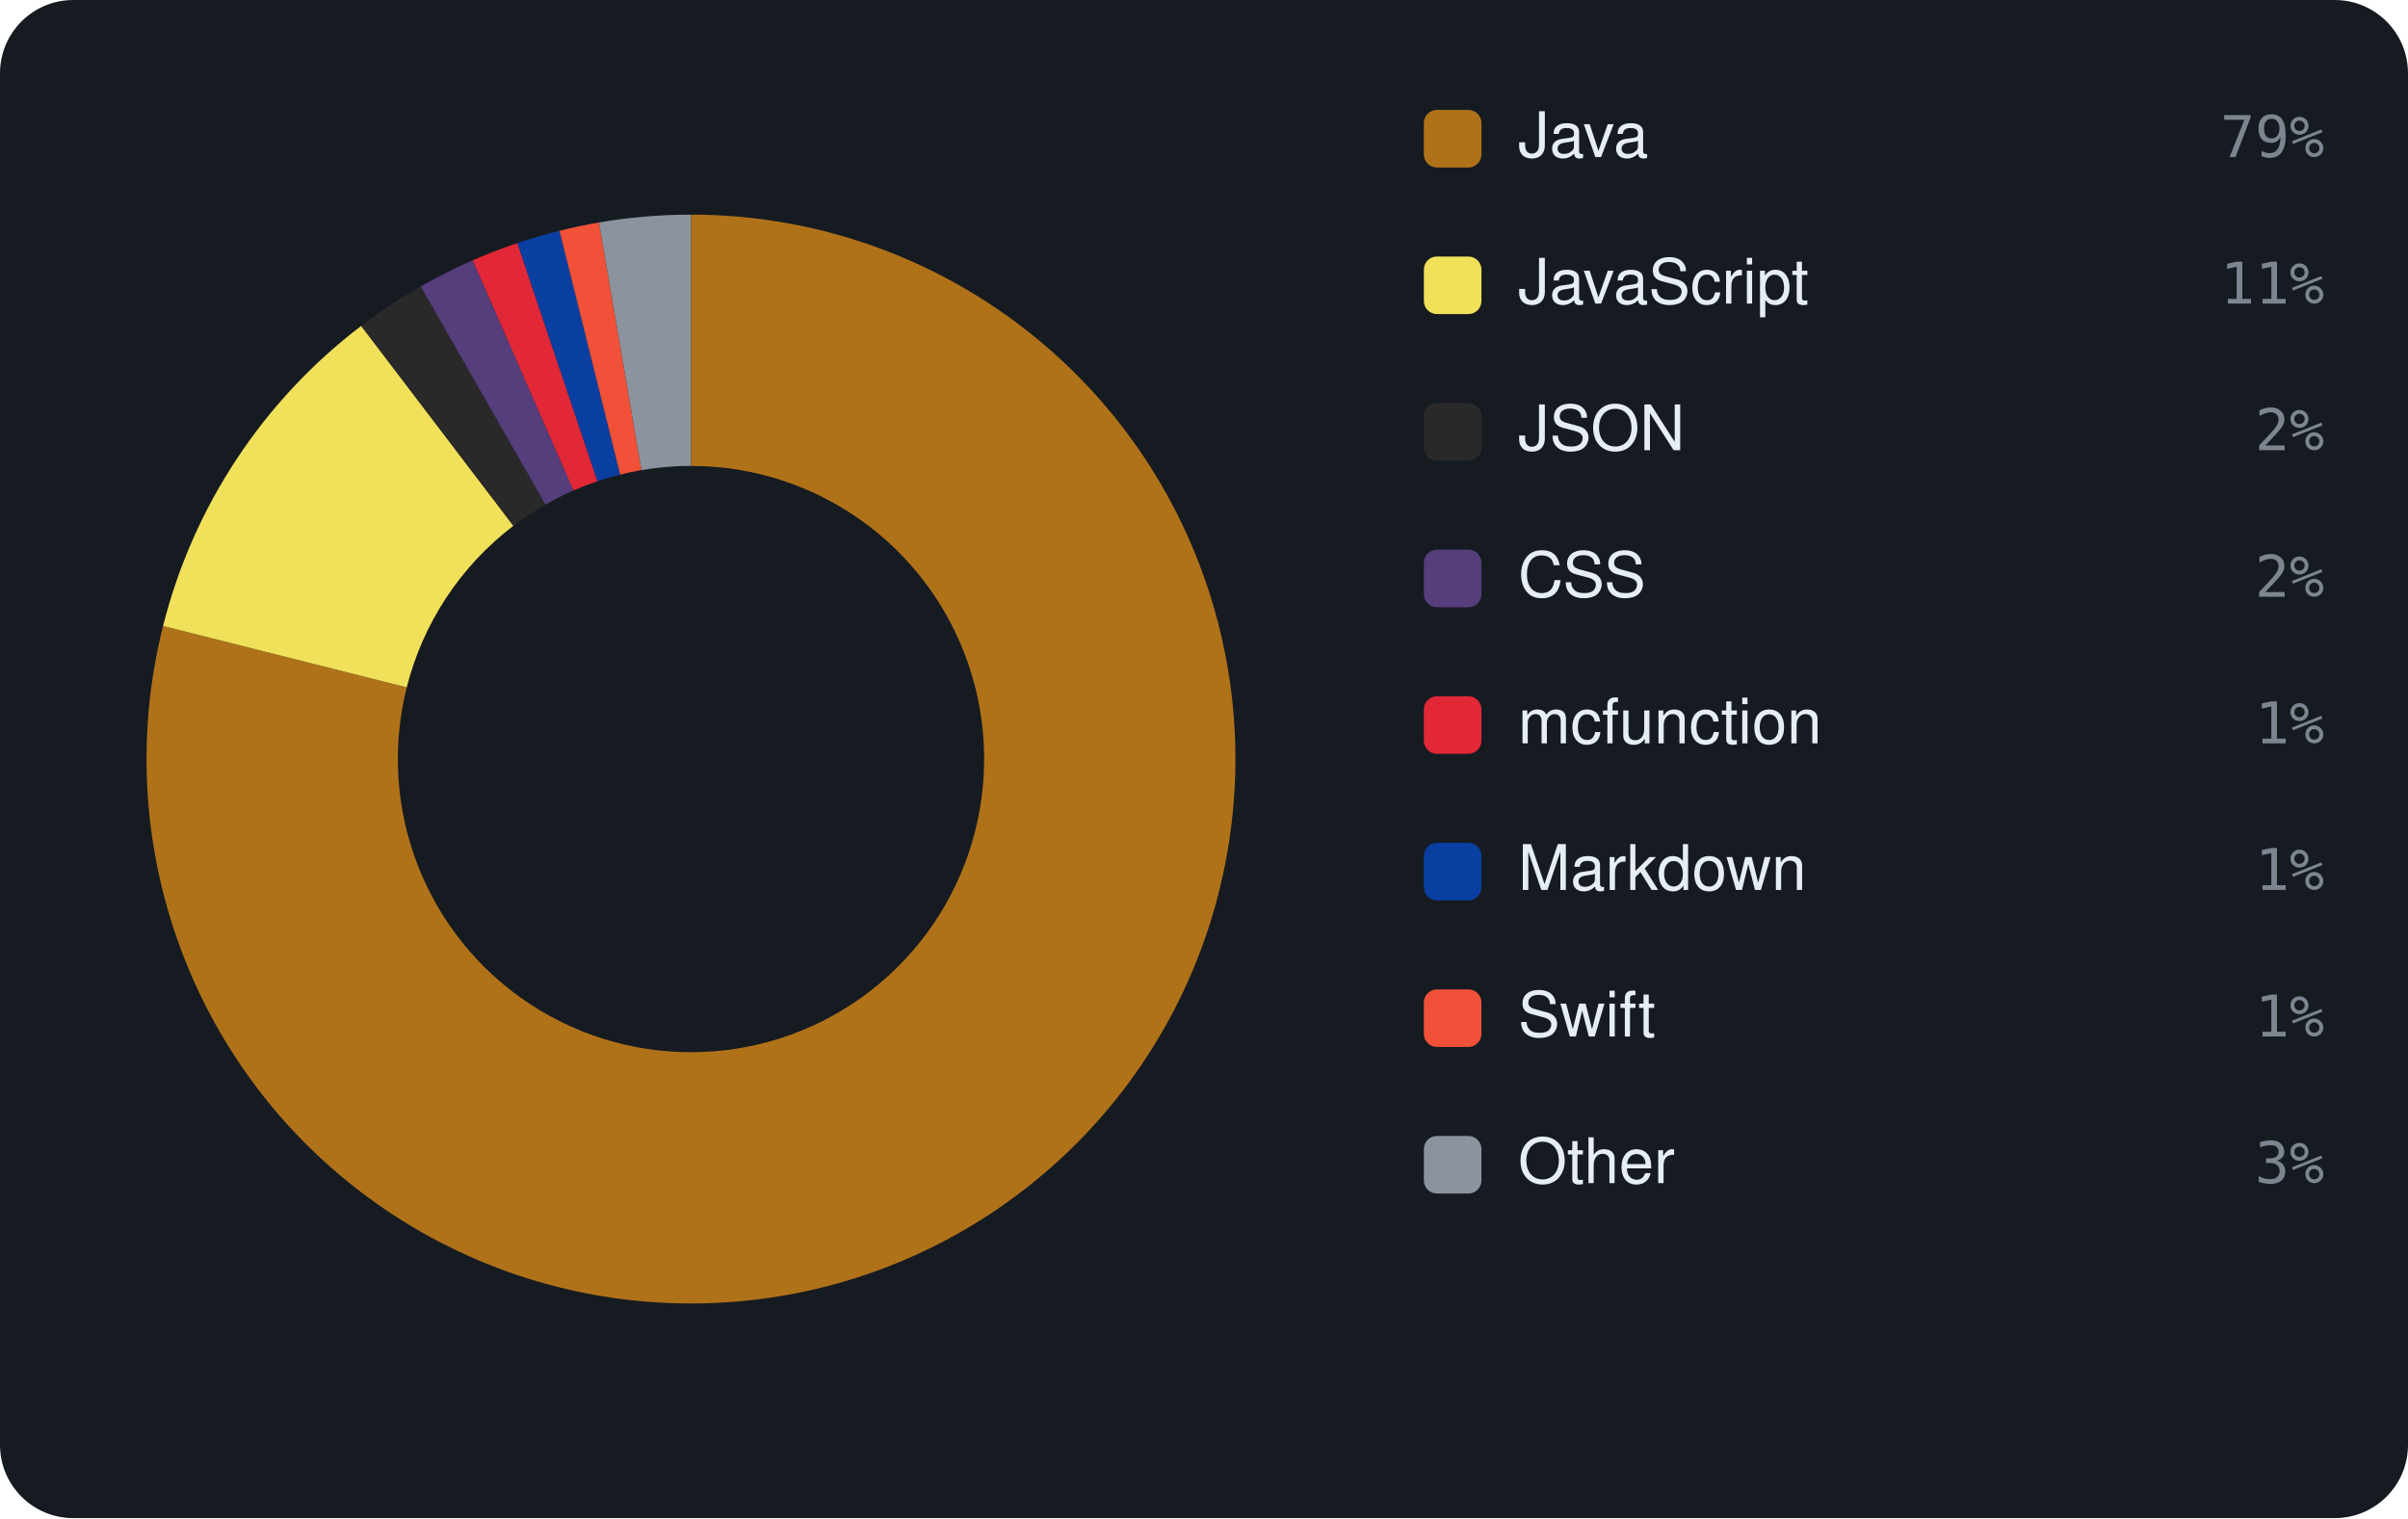
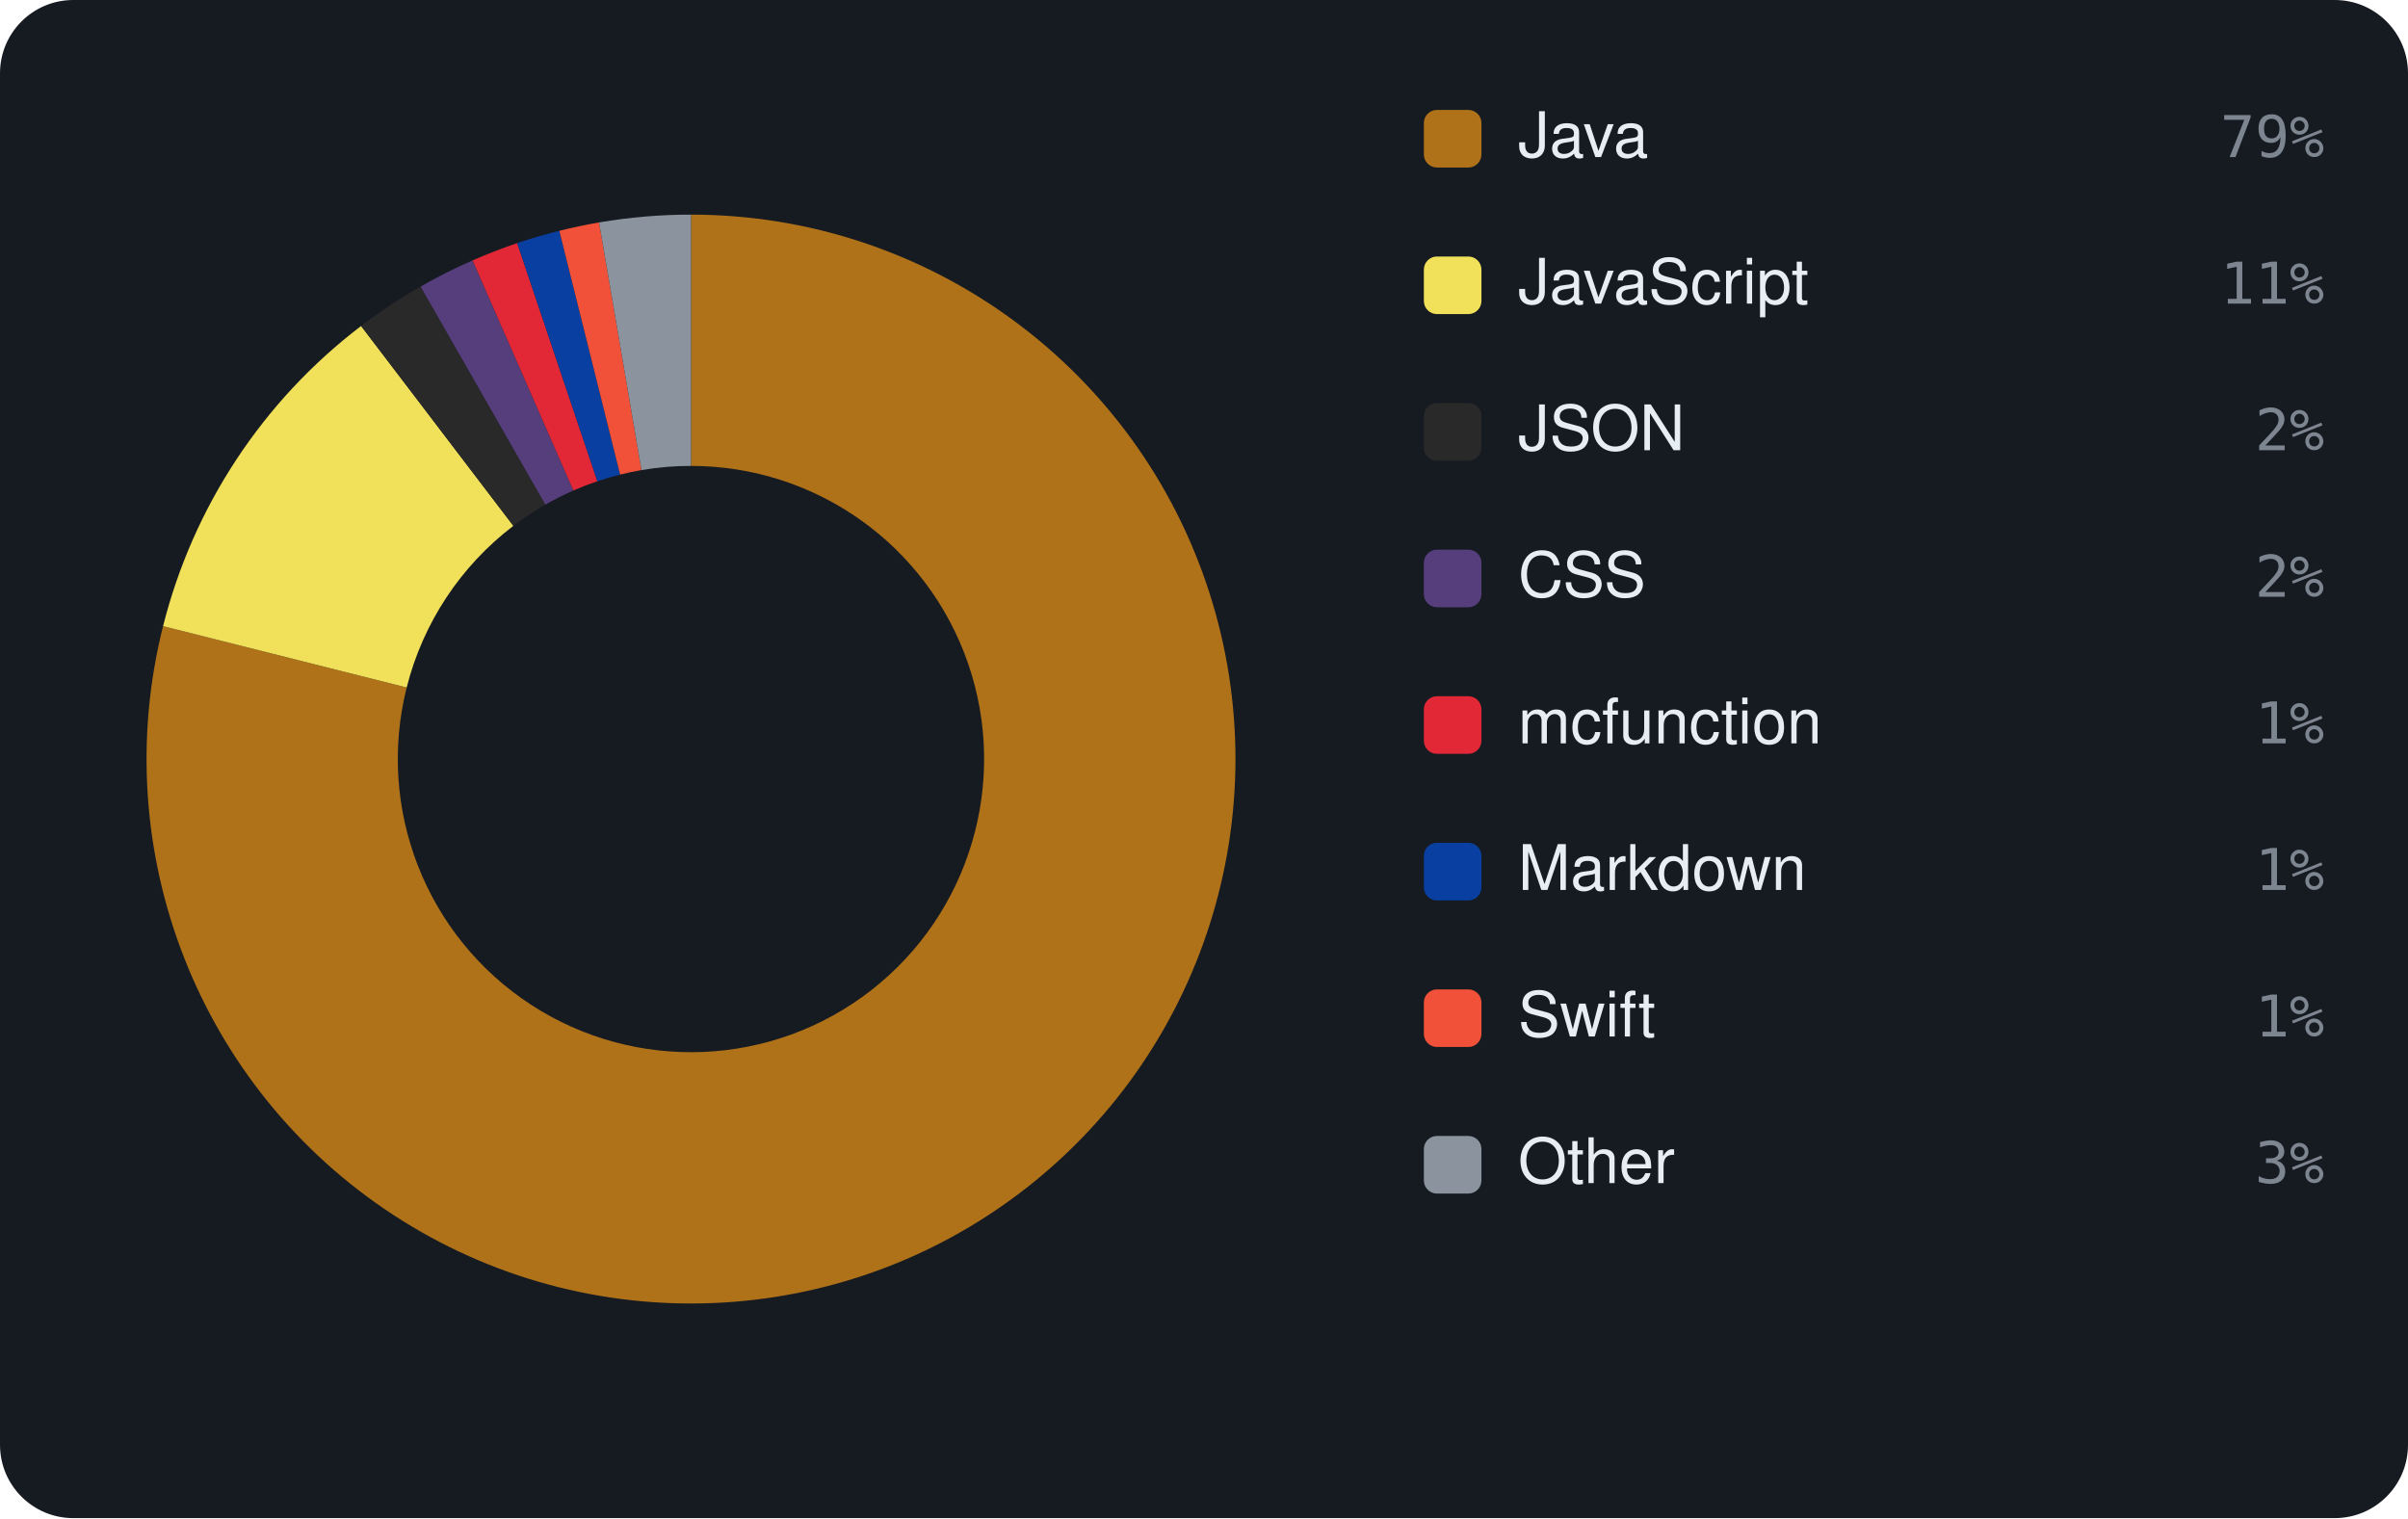
<svg xmlns="http://www.w3.org/2000/svg" viewBox="0 0 460 290" width="460" height="290" font-family="-apple-system,BlinkMacSystemFont,'Segoe UI',Helvetica,Arial,sans-serif">
  <rect width="460" height="290" rx="14" fill="#161b22" />
-   <path d="M132.00 41.00 A104 104 0 1 1 31.15 119.58 L77.70 131.31 A56 56 0 1 0 132.00 89.00 Z" fill="#b07219" />
-   <path d="M31.15 119.58 A104 104 0 0 1 69.00 62.25 L98.08 100.44 A56 56 0 0 0 77.70 131.31 Z" fill="#f1e05a" />
-   <path d="M69.00 62.25 A104 104 0 0 1 80.37 54.72 L104.20 96.39 A56 56 0 0 0 98.08 100.44 Z" fill="#292929" />
-   <path d="M80.37 54.72 A104 104 0 0 1 90.31 49.72 L109.55 93.70 A56 56 0 0 0 104.20 96.39 Z" fill="#563d7c" />
-   <path d="M90.31 49.72 A104 104 0 0 1 98.83 46.43 L114.14 91.92 A56 56 0 0 0 109.55 93.70 Z" fill="#E22837" />
-   <path d="M98.83 46.43 A104 104 0 0 1 106.88 44.08 L118.47 90.66 A56 56 0 0 0 114.14 91.92 Z" fill="#083fa1" />
-   <path d="M106.88 44.08 A104 104 0 0 1 114.43 42.49 L122.54 89.80 A56 56 0 0 0 118.47 90.66 Z" fill="#F05138" />
-   <path d="M114.43 42.49 A104 104 0 0 1 132.00 41.00 L132.00 89.00 A56 56 0 0 0 122.54 89.80 Z" fill="#8b949e" />
+   <path d="M132.00 41.00 A104 104 0 1 1 31.15 119.61 L77.69 131.33 A56 56 0 1 0 132.00 89.00 Z" fill="#b07219" />
+   <path d="M31.15 119.61 A104 104 0 0 1 68.98 62.27 L98.07 100.45 A56 56 0 0 0 77.69 131.33 Z" fill="#f1e05a" />
+   <path d="M68.98 62.27 A104 104 0 0 1 80.34 54.74 L104.18 96.40 A56 56 0 0 0 98.07 100.45 Z" fill="#292929" />
+   <path d="M80.34 54.74 A104 104 0 0 1 90.28 49.74 L109.53 93.70 A56 56 0 0 0 104.18 96.40 Z" fill="#563d7c" />
+   <path d="M90.28 49.74 A104 104 0 0 1 98.80 46.44 L114.12 91.93 A56 56 0 0 0 109.53 93.70 Z" fill="#E22837" />
+   <path d="M98.80 46.44 A104 104 0 0 1 106.85 44.09 L118.46 90.66 A56 56 0 0 0 114.12 91.93 Z" fill="#083fa1" />
+   <path d="M106.85 44.09 A104 104 0 0 1 114.44 42.49 L122.54 89.80 A56 56 0 0 0 118.46 90.66 Z" fill="#F05138" />
+   <path d="M114.44 42.49 A104 104 0 0 1 132.00 41.00 L132.00 89.00 A56 56 0 0 0 122.54 89.80 Z" fill="#8b949e" />
  <rect x="272" y="21" width="11" height="11" rx="2.5" fill="#b07219" />
  <text x="290" y="30" font-size="12" fill="#e6edf3">Java</text>
  <text x="444" y="30" text-anchor="end" font-size="11" font-family="monospace" fill="#7d8590">79%</text>
  <rect x="272" y="49" width="11" height="11" rx="2.5" fill="#f1e05a" />
  <text x="290" y="58" font-size="12" fill="#e6edf3">JavaScript</text>
  <text x="444" y="58" text-anchor="end" font-size="11" font-family="monospace" fill="#7d8590">11%</text>
  <rect x="272" y="77" width="11" height="11" rx="2.5" fill="#292929" />
  <text x="290" y="86" font-size="12" fill="#e6edf3">JSON</text>
  <text x="444" y="86" text-anchor="end" font-size="11" font-family="monospace" fill="#7d8590">2%</text>
  <rect x="272" y="105" width="11" height="11" rx="2.5" fill="#563d7c" />
  <text x="290" y="114" font-size="12" fill="#e6edf3">CSS</text>
  <text x="444" y="114" text-anchor="end" font-size="11" font-family="monospace" fill="#7d8590">2%</text>
  <rect x="272" y="133" width="11" height="11" rx="2.5" fill="#E22837" />
  <text x="290" y="142" font-size="12" fill="#e6edf3">mcfunction</text>
  <text x="444" y="142" text-anchor="end" font-size="11" font-family="monospace" fill="#7d8590">1%</text>
  <rect x="272" y="161" width="11" height="11" rx="2.5" fill="#083fa1" />
  <text x="290" y="170" font-size="12" fill="#e6edf3">Markdown</text>
  <text x="444" y="170" text-anchor="end" font-size="11" font-family="monospace" fill="#7d8590">1%</text>
  <rect x="272" y="189" width="11" height="11" rx="2.5" fill="#F05138" />
  <text x="290" y="198" font-size="12" fill="#e6edf3">Swift</text>
  <text x="444" y="198" text-anchor="end" font-size="11" font-family="monospace" fill="#7d8590">1%</text>
  <rect x="272" y="217" width="11" height="11" rx="2.5" fill="#8b949e" />
  <text x="290" y="226" font-size="12" fill="#e6edf3">Other</text>
  <text x="444" y="226" text-anchor="end" font-size="11" font-family="monospace" fill="#7d8590">3%</text>
</svg>
